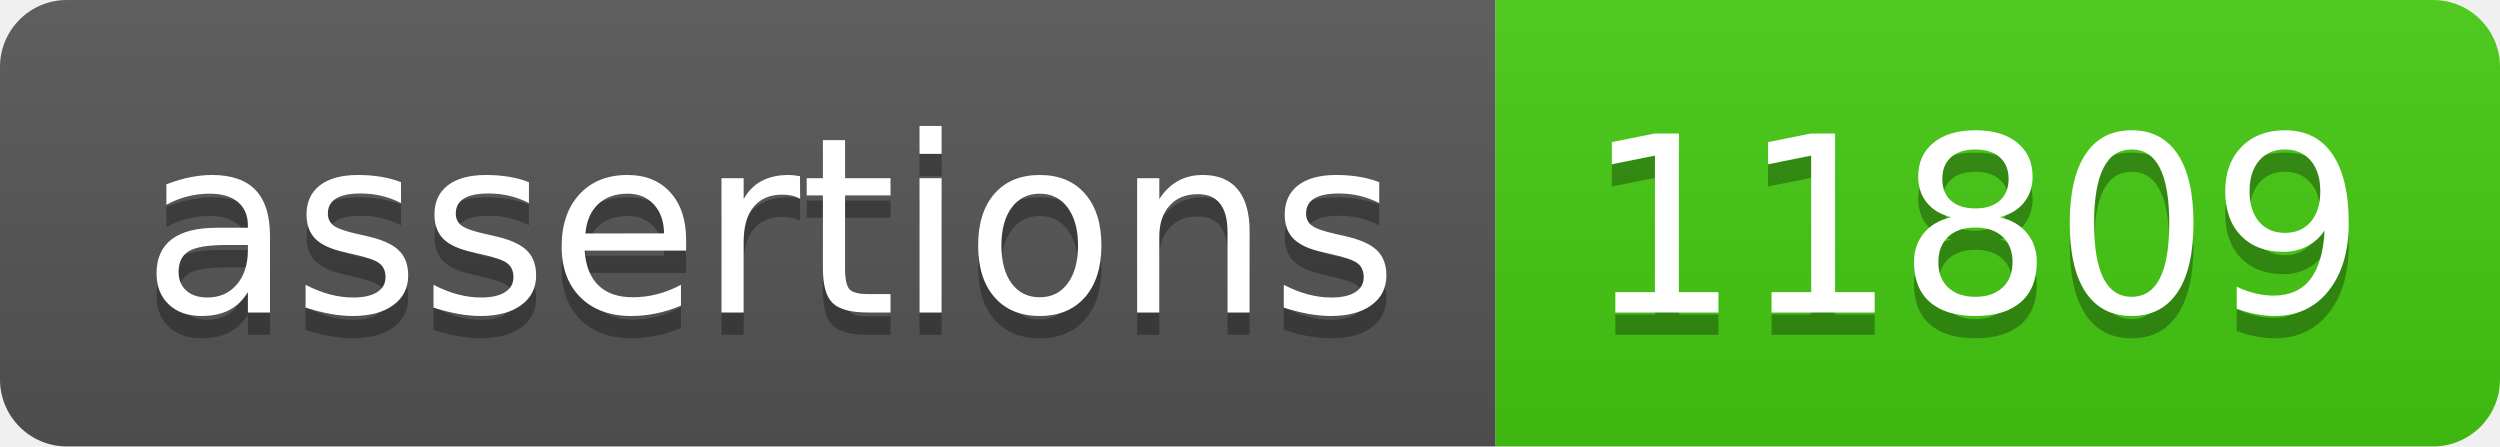
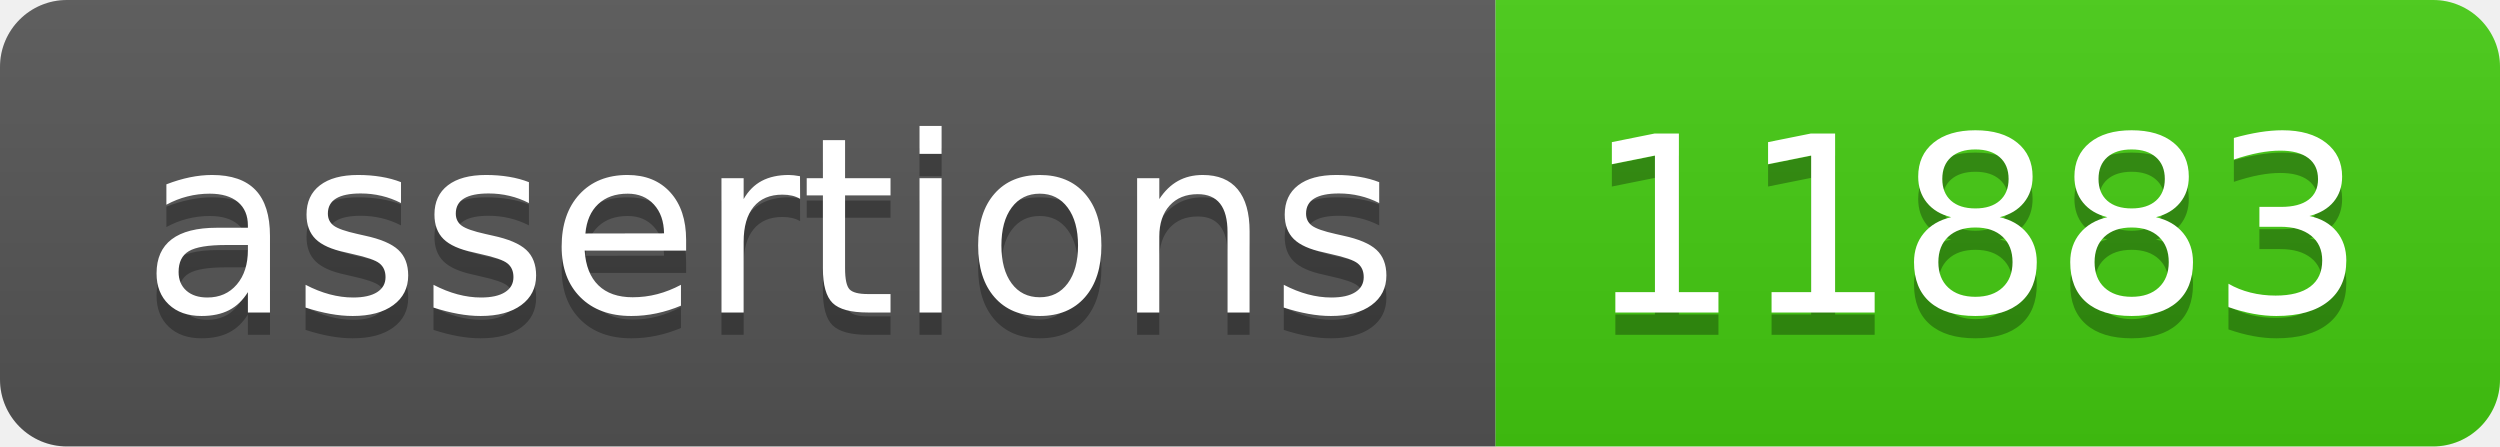
- <svg xmlns="http://www.w3.org/2000/svg" width="112" height="20" role="img" aria-label="assertions: 11809">
+ <svg xmlns="http://www.w3.org/2000/svg" width="112" height="20" role="img" aria-label="assertions: 11883">
  <linearGradient id="s" x2="0" y2="100%">
    <stop offset="0" stop-color="#bbb" stop-opacity=".1" />
    <stop offset="1" stop-opacity=".1" />
  </linearGradient>
  <clipPath id="r">
    <rect width="112" height="20" rx="3" fill="#fff" />
  </clipPath>
  <g clip-path="url(#r)">
    <rect width="67" height="20" fill="#555" />
    <rect x="67" width="45" height="20" fill="#4c1" />
    <rect width="112" height="20" fill="url(#s)" />
  </g>
  <g fill="#fff" text-anchor="middle" font-family="Verdana,Geneva,DejaVu Sans,sans-serif" text-rendering="geometricPrecision" font-size="110">
    <text aria-hidden="true" x="345" y="150" fill="#010101" fill-opacity=".3" transform="scale(.1)" textLength="570">assertions</text>
    <text x="345" y="140" transform="scale(.1)" fill="#fff" textLength="570">assertions</text>
-     <text aria-hidden="true" x="885" y="150" fill="#010101" fill-opacity=".3" transform="scale(.1)" textLength="350">11809</text>
-     <text x="885" y="140" transform="scale(.1)" fill="#fff" textLength="350">11809</text>
+     <text aria-hidden="true" x="885" y="150" fill="#010101" fill-opacity=".3" transform="scale(.1)" textLength="350">11883</text>
+     <text x="885" y="140" transform="scale(.1)" fill="#fff" textLength="350">11883</text>
  </g>
</svg>
